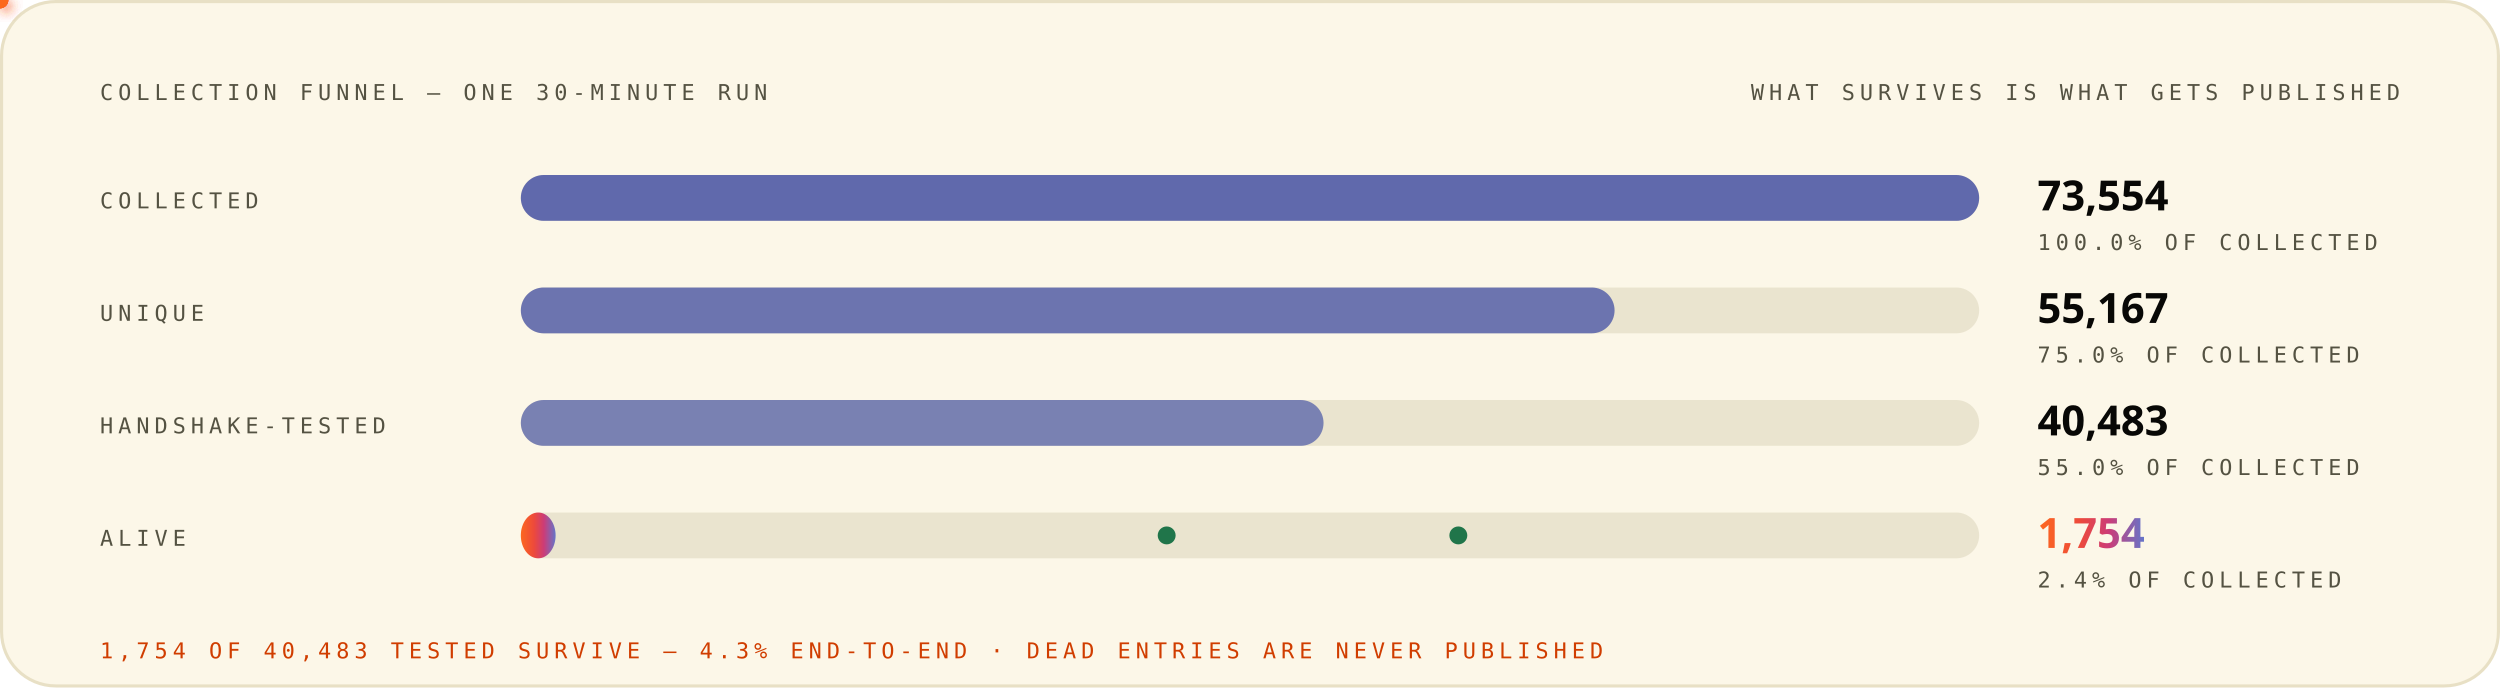
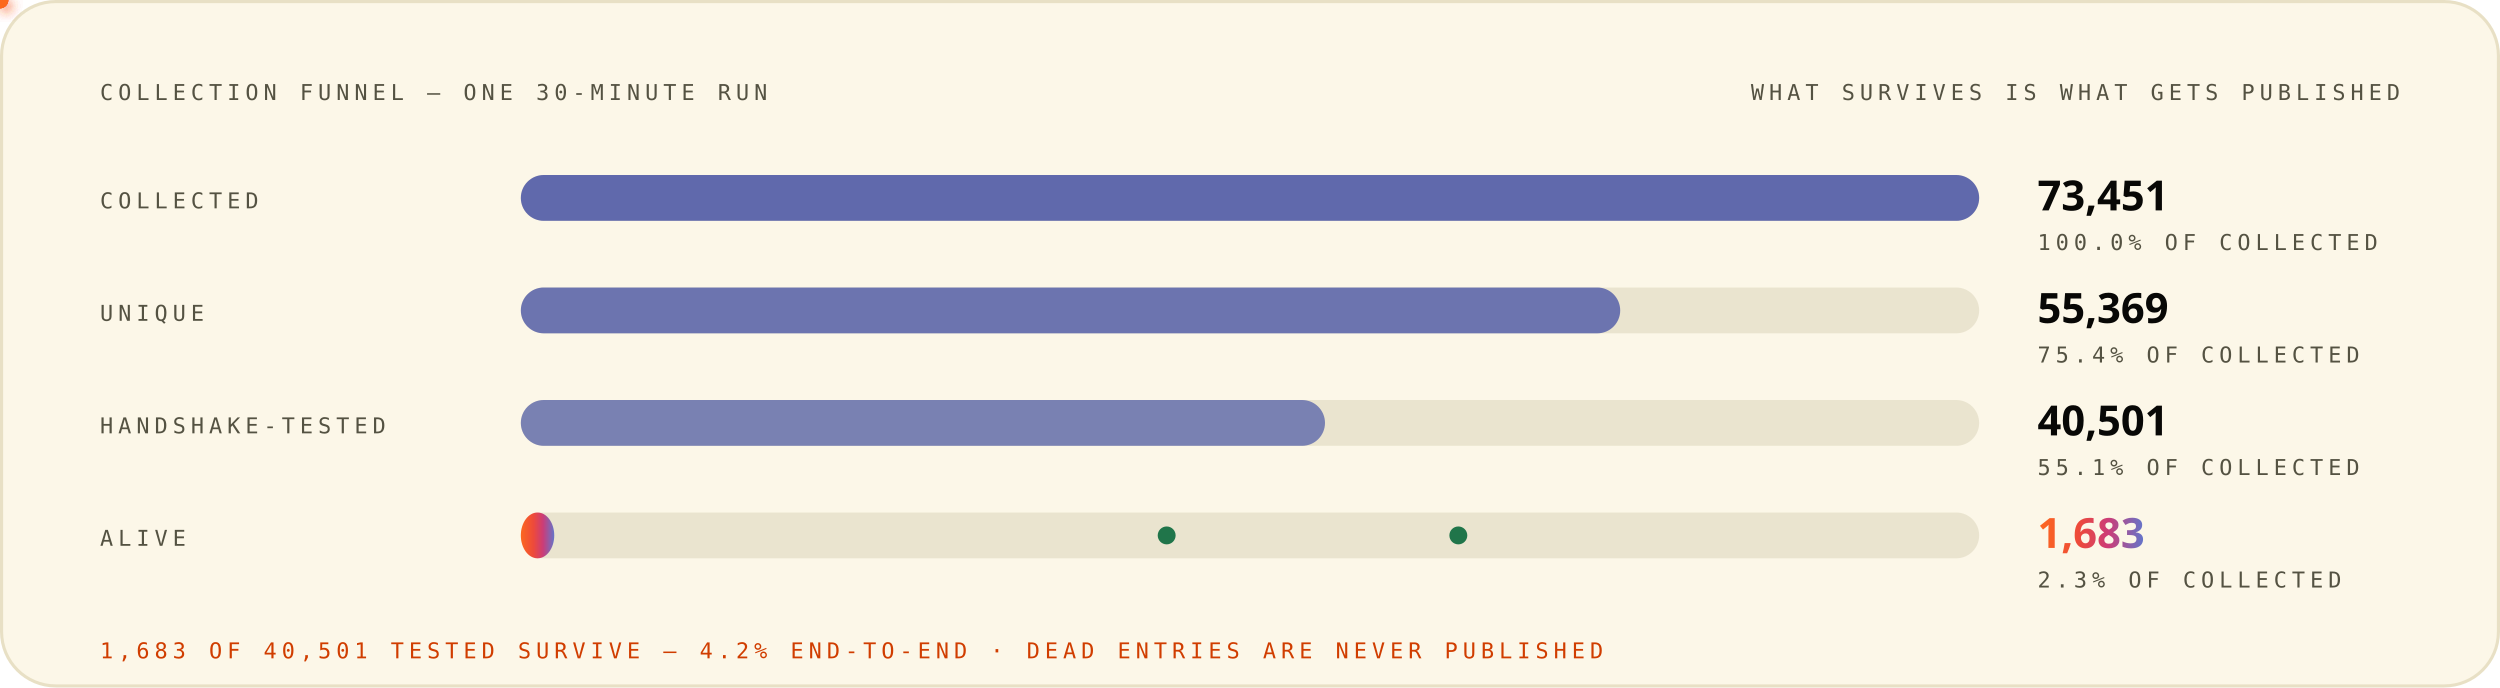
<svg xmlns="http://www.w3.org/2000/svg" width="1200" height="330" viewBox="0 0 1200 330" role="img" font-family="'Space Grotesk','Segoe UI',system-ui,-apple-system,sans-serif">
  <style>
.r{animation:rise .8s cubic-bezier(.2,.7,.2,1) both}
.d1{animation-delay:.08s}.d2{animation-delay:.16s}.d3{animation-delay:.24s}
.d4{animation-delay:.32s}.d5{animation-delay:.4s}.d6{animation-delay:.48s}
.d7{animation-delay:.56s}.d8{animation-delay:.64s}.d9{animation-delay:.74s}
.d10{animation-delay:.9s}.d11{animation-delay:1.05s}.d12{animation-delay:1.2s}
@keyframes rise{from{opacity:0;transform:translateY(12px)}to{opacity:1;transform:none}}
.gw{transform-box:fill-box;transform-origin:left center;animation:grow 1s cubic-bezier(.2,.7,.2,1) both}
@keyframes grow{from{transform:scaleX(0)}to{transform:scaleX(1)}}
.mh{animation:march 20s linear infinite}
@keyframes march{to{stroke-dashoffset:-400}}
.bt{transform-box:fill-box;transform-origin:center;animation:beat 2.8s ease-in-out infinite}
@keyframes beat{0%,84%,100%{transform:scale(1)}88%{transform:scale(1.05)}94%{transform:scale(1.01)}}
.pz{transform-box:fill-box;transform-origin:center;animation:ping 2.6s cubic-bezier(0,0,.2,1) infinite}
@keyframes ping{0%{transform:scale(.45);opacity:.85}75%,100%{transform:scale(2.5);opacity:0}}
.sp{animation:spin 12s linear infinite}
.sr{animation-duration:20s;animation-direction:reverse}
@keyframes spin{to{transform:rotate(360deg)}}
.sw{animation:sweep 7s cubic-bezier(.45,0,.25,1) infinite}
@keyframes sweep{0%,58%{transform:translateX(-660px) skewX(-16deg)}100%{transform:translateX(1380px) skewX(-16deg)}}
.dr{animation:drift 18s ease-in-out infinite alternate}
.da{animation-duration:26s;animation-delay:-9s}
.db{animation-duration:34s;animation-delay:-17s}
@keyframes drift{to{transform:translate(44px,-28px) scale(1.09)}}
.tk{animation:tw 3.4s ease-in-out infinite}
.ta{animation-delay:-1.1s}.tb{animation-delay:-2.3s}
@keyframes tw{0%,100%{opacity:.15}50%{opacity:1}}
.eq{transform-box:fill-box;transform-origin:center bottom;animation:eq 1.5s ease-in-out infinite}
.ea{animation-delay:-.38s}.eb{animation-delay:-.76s}.ec{animation-delay:-1.14s}
@keyframes eq{0%,100%{transform:scaleY(.3)}50%{transform:scaleY(1)}}
.cr{animation:caret 1.1s steps(2,jump-none) infinite}
@keyframes caret{50%{opacity:0}}
.dd{stroke-dasharray:100 100;animation:draw 1.15s cubic-bezier(.3,.6,.3,1) both}
@keyframes draw{from{stroke-dashoffset:100}to{stroke-dashoffset:0}}
.gq{animation:glowq 3.2s ease-in-out infinite}
@keyframes glowq{0%,100%{opacity:.35}50%{opacity:1}}
.wv{animation:wv 13s linear infinite}
.wb{animation-duration:19s;animation-direction:reverse}
.wc{animation-duration:27s}
@keyframes wv{to{transform:translateX(-170px)}}
@media (prefers-reduced-motion:reduce){*{animation:none!important}}
</style>
  <defs>
    <linearGradient id="bg-light" x1="0" y1="0" x2="1" y2="0">
      <stop offset="0" stop-color="#FC671F" />
      <stop offset="0.38" stop-color="#ED4A3B" />
      <stop offset="0.66" stop-color="#CC3C77" />
      <stop offset="1" stop-color="#6574C9" />
    </linearGradient>
  </defs>
  <rect x="0.75" y="0.75" width="1198.5" height="328.5" rx="26" fill="#FCF7E8" stroke="#E8E0C5" stroke-width="1.5" />
  <text x="48" y="48" font-size="10.5" font-weight="500" font-family="'IBM Plex Mono',ui-monospace,'SFMono-Regular',Menlo,Consolas,monospace" letter-spacing="2.4" fill="#545242">COLLECTION FUNNEL — ONE 30-MINUTE RUN</text>
  <text x="1152" y="48" font-size="10.5" font-weight="500" font-family="'IBM Plex Mono',ui-monospace,'SFMono-Regular',Menlo,Consolas,monospace" letter-spacing="2.4" text-anchor="end" fill="#545242">WHAT SURVIVES IS WHAT GETS PUBLISHED</text>
  <g class="r d2">
    <text x="48" y="100" font-size="10.5" font-weight="500" font-family="'IBM Plex Mono',ui-monospace,'SFMono-Regular',Menlo,Consolas,monospace" letter-spacing="2.4" fill="#545242">COLLECTED</text>
    <rect x="250" y="84" width="700" height="22" rx="11" fill="#D1C9AC" fill-opacity="0.405" />
    <rect x="250" y="84" width="700.0" height="22" rx="11" fill="#4854A6" fill-opacity="0.85" class="gw d3" />
-     <text x="978" y="101" font-size="20" font-weight="800" font-family="'Space Grotesk','Segoe UI',system-ui,-apple-system,sans-serif" fill="#080806">73,554</text>
+     <text x="978" y="101" font-size="20" font-weight="800" font-family="'Space Grotesk','Segoe UI',system-ui,-apple-system,sans-serif" fill="#080806">73,451</text>
    <text x="978" y="120" font-size="10.5" font-weight="500" font-family="'IBM Plex Mono',ui-monospace,'SFMono-Regular',Menlo,Consolas,monospace" letter-spacing="2.4" fill="#545242">100.0% OF COLLECTED</text>
  </g>
  <g class="r d3">
    <text x="48" y="154" font-size="10.5" font-weight="500" font-family="'IBM Plex Mono',ui-monospace,'SFMono-Regular',Menlo,Consolas,monospace" letter-spacing="2.4" fill="#545242">UNIQUE</text>
    <rect x="250" y="138" width="700" height="22" rx="11" fill="#D1C9AC" fill-opacity="0.405" />
-     <rect x="250" y="138" width="525.0" height="22" rx="11" fill="#4854A6" fill-opacity="0.77" class="gw d4" />
-     <text x="978" y="155" font-size="20" font-weight="800" font-family="'Space Grotesk','Segoe UI',system-ui,-apple-system,sans-serif" fill="#080806">55,167</text>
-     <text x="978" y="174" font-size="10.5" font-weight="500" font-family="'IBM Plex Mono',ui-monospace,'SFMono-Regular',Menlo,Consolas,monospace" letter-spacing="2.4" fill="#545242">75.0% OF COLLECTED</text>
+     <rect x="250" y="138" width="527.7" height="22" rx="11" fill="#4854A6" fill-opacity="0.77" class="gw d4" />
+     <text x="978" y="155" font-size="20" font-weight="800" font-family="'Space Grotesk','Segoe UI',system-ui,-apple-system,sans-serif" fill="#080806">55,369</text>
+     <text x="978" y="174" font-size="10.5" font-weight="500" font-family="'IBM Plex Mono',ui-monospace,'SFMono-Regular',Menlo,Consolas,monospace" letter-spacing="2.4" fill="#545242">75.4% OF COLLECTED</text>
  </g>
  <g class="r d4">
    <text x="48" y="208" font-size="10.5" font-weight="500" font-family="'IBM Plex Mono',ui-monospace,'SFMono-Regular',Menlo,Consolas,monospace" letter-spacing="2.4" fill="#545242">HANDSHAKE-TESTED</text>
    <rect x="250" y="192" width="700" height="22" rx="11" fill="#D1C9AC" fill-opacity="0.405" />
-     <rect x="250" y="192" width="385.3" height="22" rx="11" fill="#4854A6" fill-opacity="0.69" class="gw d5" />
-     <text x="978" y="209" font-size="20" font-weight="800" font-family="'Space Grotesk','Segoe UI',system-ui,-apple-system,sans-serif" fill="#080806">40,483</text>
-     <text x="978" y="228" font-size="10.5" font-weight="500" font-family="'IBM Plex Mono',ui-monospace,'SFMono-Regular',Menlo,Consolas,monospace" letter-spacing="2.4" fill="#545242">55.0% OF COLLECTED</text>
+     <rect x="250" y="192" width="386.0" height="22" rx="11" fill="#4854A6" fill-opacity="0.69" class="gw d5" />
+     <text x="978" y="209" font-size="20" font-weight="800" font-family="'Space Grotesk','Segoe UI',system-ui,-apple-system,sans-serif" fill="#080806">40,501</text>
+     <text x="978" y="228" font-size="10.5" font-weight="500" font-family="'IBM Plex Mono',ui-monospace,'SFMono-Regular',Menlo,Consolas,monospace" letter-spacing="2.4" fill="#545242">55.1% OF COLLECTED</text>
  </g>
  <g class="r d5">
    <text x="48" y="262" font-size="10.5" font-weight="500" font-family="'IBM Plex Mono',ui-monospace,'SFMono-Regular',Menlo,Consolas,monospace" letter-spacing="2.4" fill="#545242">ALIVE</text>
    <rect x="250" y="246" width="700" height="22" rx="11" fill="#D1C9AC" fill-opacity="0.405" />
-     <rect x="250" y="246" width="16.692" height="22" rx="11" fill="url(#bg-light)" opacity="1.0" class="gw d8" />
-     <text x="978" y="263" font-size="20" font-weight="800" font-family="'Space Grotesk','Segoe UI',system-ui,-apple-system,sans-serif" fill="url(#bg-light)" class="bt">1,754</text>
-     <text x="978" y="282" font-size="10.5" font-weight="500" font-family="'IBM Plex Mono',ui-monospace,'SFMono-Regular',Menlo,Consolas,monospace" letter-spacing="2.4" fill="#545242">2.4% OF COLLECTED</text>
+     <rect x="250" y="246" width="16.039" height="22" rx="11" fill="url(#bg-light)" opacity="1.0" class="gw d8" />
+     <text x="978" y="263" font-size="20" font-weight="800" font-family="'Space Grotesk','Segoe UI',system-ui,-apple-system,sans-serif" fill="url(#bg-light)" class="bt">1,683</text>
+     <text x="978" y="282" font-size="10.5" font-weight="500" font-family="'IBM Plex Mono',ui-monospace,'SFMono-Regular',Menlo,Consolas,monospace" letter-spacing="2.4" fill="#545242">2.3% OF COLLECTED</text>
  </g>
  <defs>
-     <filter id="pg9820" x="-150%" y="-150%" width="400%" height="400%">
+     <filter id="pg5850" x="-150%" y="-150%" width="400%" height="400%">
      <feGaussianBlur stdDeviation="3.2" result="b" />
      <feMerge>
        <feMergeNode in="b" />
        <feMergeNode in="SourceGraphic" />
      </feMerge>
    </filter>
  </defs>
-   <circle r="4" fill="#ED4A3B" filter="url(#pg9820)">
+   <circle r="4" fill="#ED4A3B" filter="url(#pg5850)">
    <animateMotion dur="4.2s" begin="0.0s" repeatCount="indefinite" path="M 420 95 V 178" />
    <animate attributeName="opacity" values="0;1;1;0" keyTimes="0;.08;.92;1" dur="4.2s" begin="0.0s" repeatCount="indefinite" />
  </circle>
  <defs>
-     <filter id="pg9948" x="-150%" y="-150%" width="400%" height="400%">
+     <filter id="pg5978" x="-150%" y="-150%" width="400%" height="400%">
      <feGaussianBlur stdDeviation="3.2" result="b" />
      <feMerge>
        <feMergeNode in="b" />
        <feMergeNode in="SourceGraphic" />
      </feMerge>
    </filter>
  </defs>
-   <circle r="4" fill="#ED4A3B" filter="url(#pg9948)">
+   <circle r="4" fill="#ED4A3B" filter="url(#pg5978)">
    <animateMotion dur="4.2s" begin="1.6s" repeatCount="indefinite" path="M 880 149 V 208" />
    <animate attributeName="opacity" values="0;1;1;0" keyTimes="0;.08;.92;1" dur="4.2s" begin="1.6s" repeatCount="indefinite" />
  </circle>
  <defs>
-     <filter id="pg13" x="-150%" y="-150%" width="400%" height="400%">
+     <filter id="pg6042" x="-150%" y="-150%" width="400%" height="400%">
      <feGaussianBlur stdDeviation="3.2" result="b" />
      <feMerge>
        <feMergeNode in="b" />
        <feMergeNode in="SourceGraphic" />
      </feMerge>
    </filter>
  </defs>
-   <circle r="4" fill="#FC671F" filter="url(#pg13)">
+   <circle r="4" fill="#FC671F" filter="url(#pg6042)">
    <animateMotion dur="4.6s" begin="0.8s" repeatCount="indefinite" path="M 560 95 V 257" />
    <animate attributeName="opacity" values="0;1;1;0" keyTimes="0;.08;.92;1" dur="4.6s" begin="0.8s" repeatCount="indefinite" />
  </circle>
  <circle cx="560" cy="257" r="3.5" fill="none" stroke="#20754A" stroke-width="1.6" class="pz" style="animation-delay:4.0s" />
  <circle cx="560" cy="257" r="3.5" fill="#20754A" />
  <defs>
-     <filter id="pg141" x="-150%" y="-150%" width="400%" height="400%">
+     <filter id="pg6170" x="-150%" y="-150%" width="400%" height="400%">
      <feGaussianBlur stdDeviation="3.2" result="b" />
      <feMerge>
        <feMergeNode in="b" />
        <feMergeNode in="SourceGraphic" />
      </feMerge>
    </filter>
  </defs>
-   <circle r="4" fill="#FC671F" filter="url(#pg141)">
+   <circle r="4" fill="#FC671F" filter="url(#pg6170)">
    <animateMotion dur="4.6s" begin="2.6s" repeatCount="indefinite" path="M 700 149 V 257" />
    <animate attributeName="opacity" values="0;1;1;0" keyTimes="0;.08;.92;1" dur="4.6s" begin="2.6s" repeatCount="indefinite" />
  </circle>
  <circle cx="700" cy="257" r="3.5" fill="none" stroke="#20754A" stroke-width="1.6" class="pz" style="animation-delay:5.8s" />
  <circle cx="700" cy="257" r="3.5" fill="#20754A" />
  <g class="r d10">
-     <text x="48" y="316" font-size="10.5" font-weight="500" font-family="'IBM Plex Mono',ui-monospace,'SFMono-Regular',Menlo,Consolas,monospace" letter-spacing="2.4" fill="#D03D00">1,754 OF 40,483 TESTED SURVIVE — 4.3% END-TO-END · DEAD ENTRIES ARE NEVER PUBLISHED</text>
+     <text x="48" y="316" font-size="10.5" font-weight="500" font-family="'IBM Plex Mono',ui-monospace,'SFMono-Regular',Menlo,Consolas,monospace" letter-spacing="2.4" fill="#D03D00">1,683 OF 40,501 TESTED SURVIVE — 4.2% END-TO-END · DEAD ENTRIES ARE NEVER PUBLISHED</text>
  </g>
</svg>
